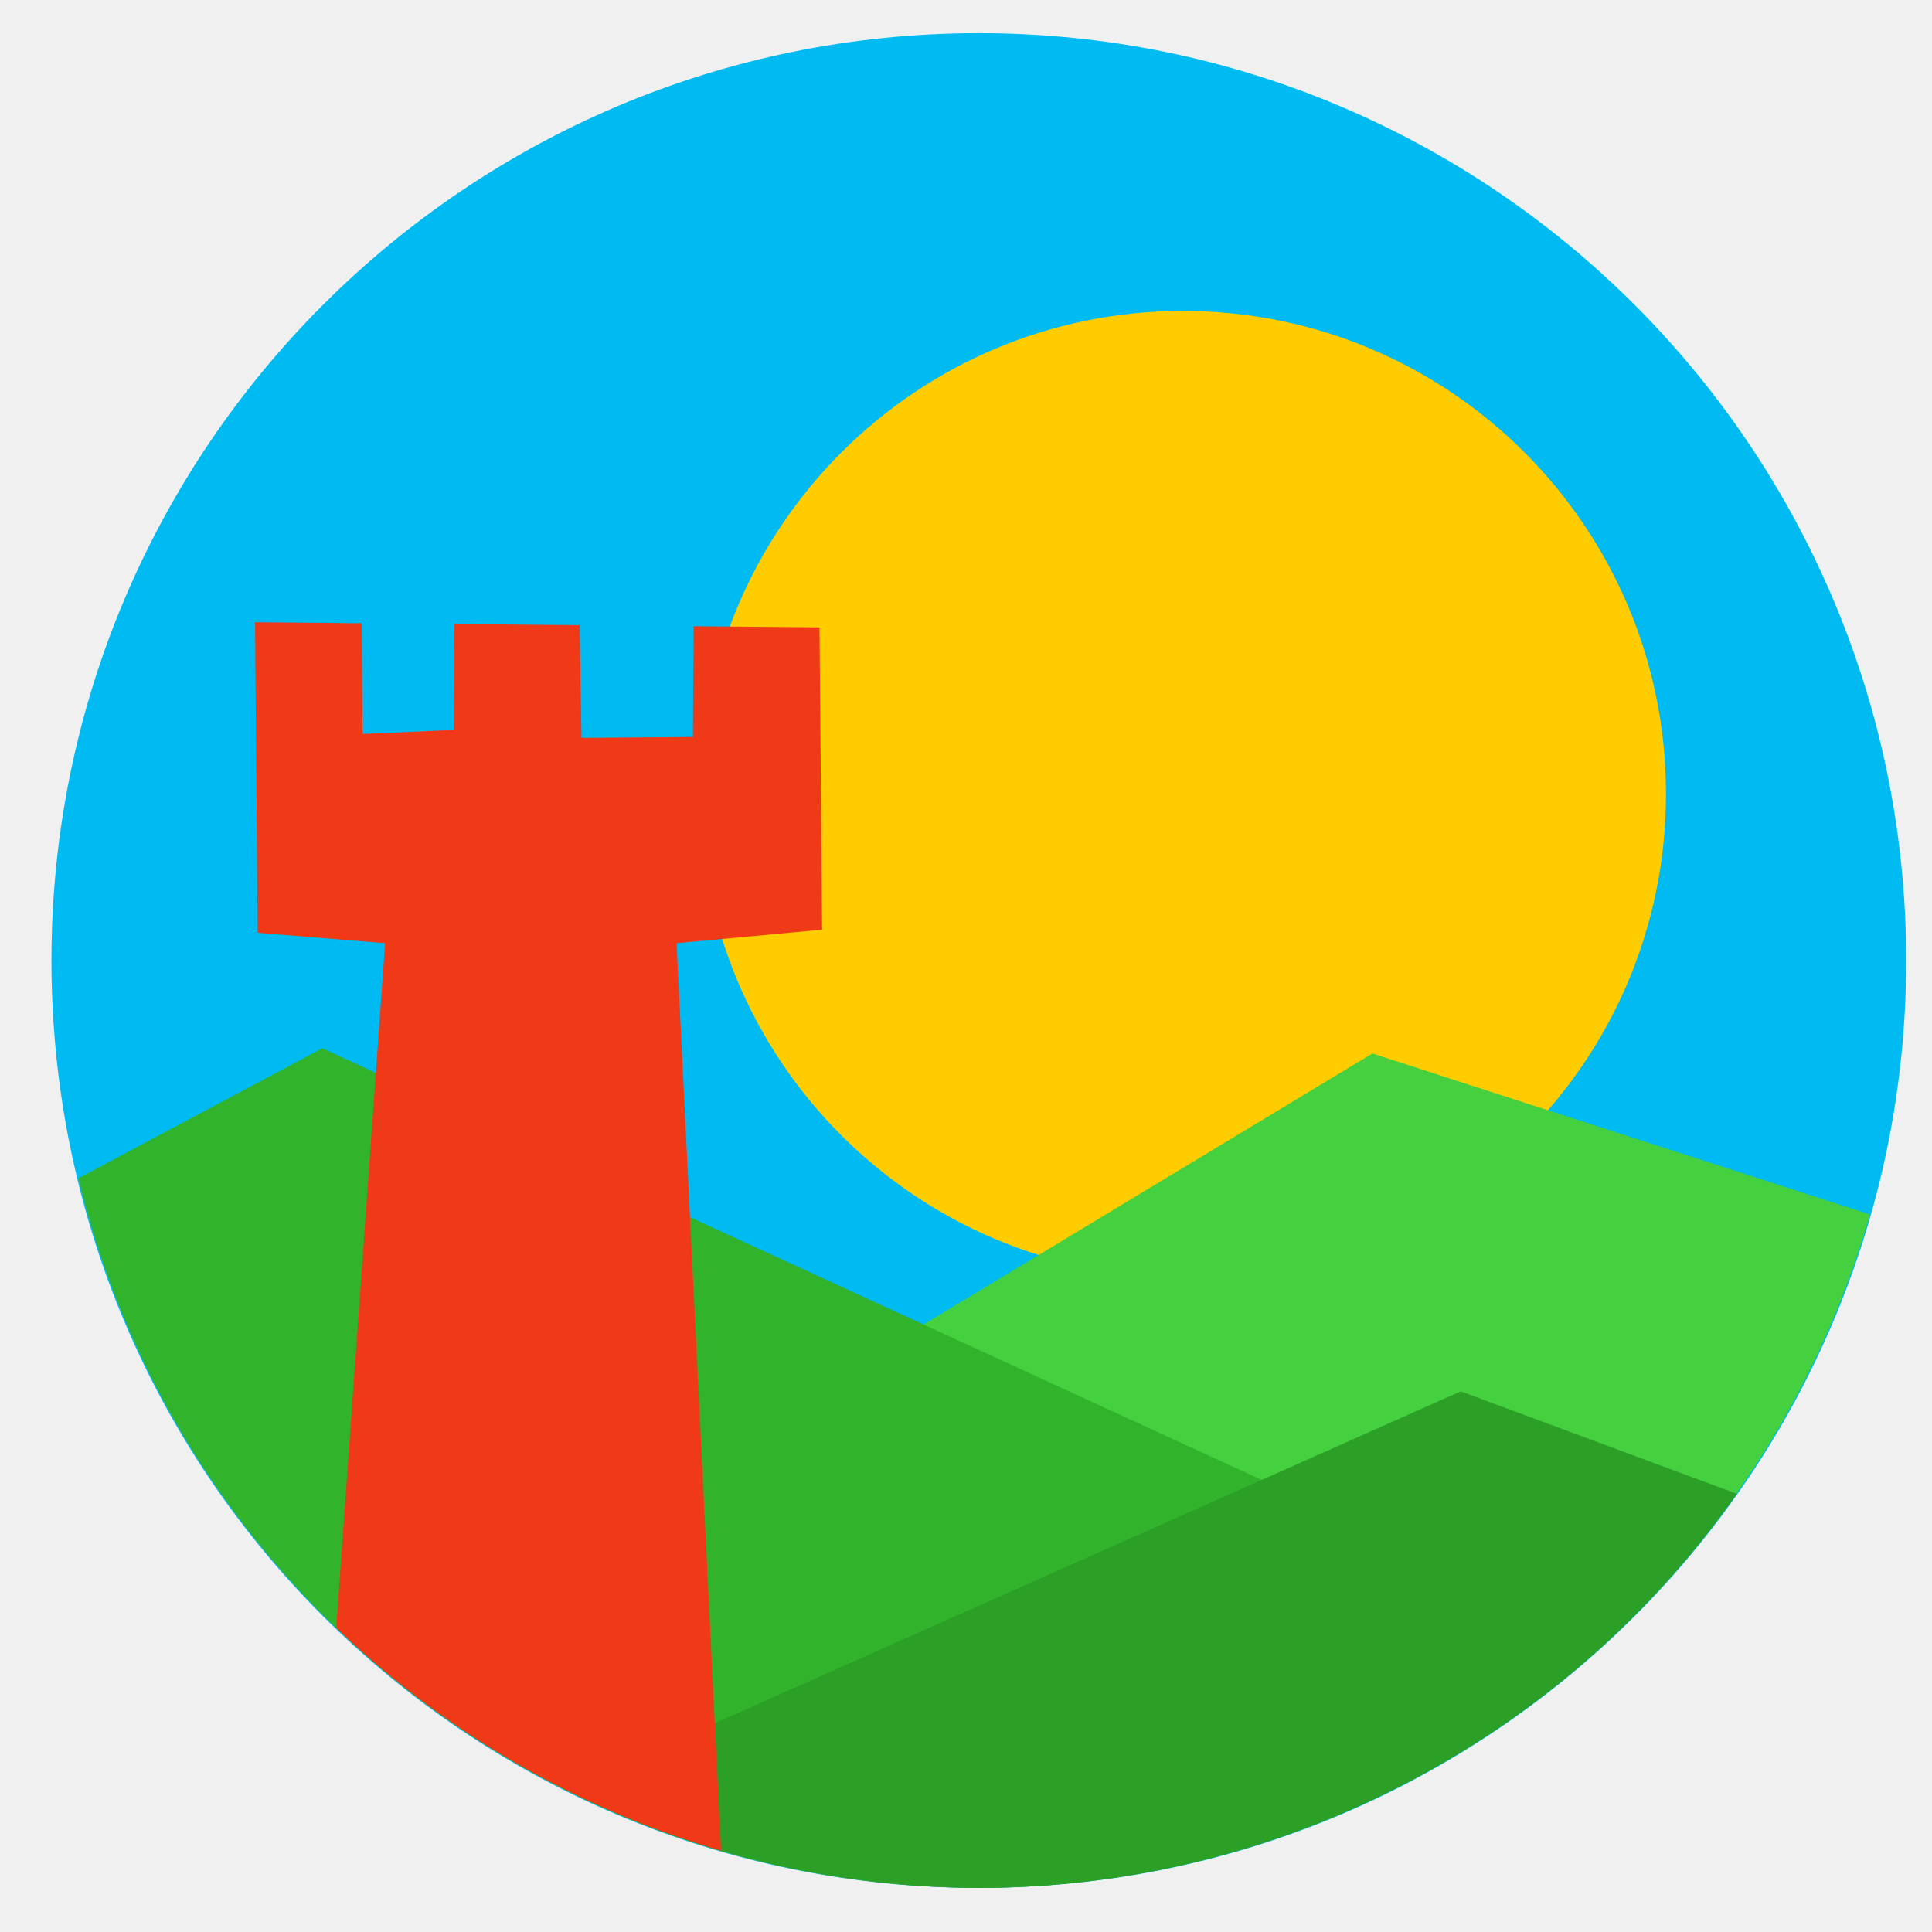
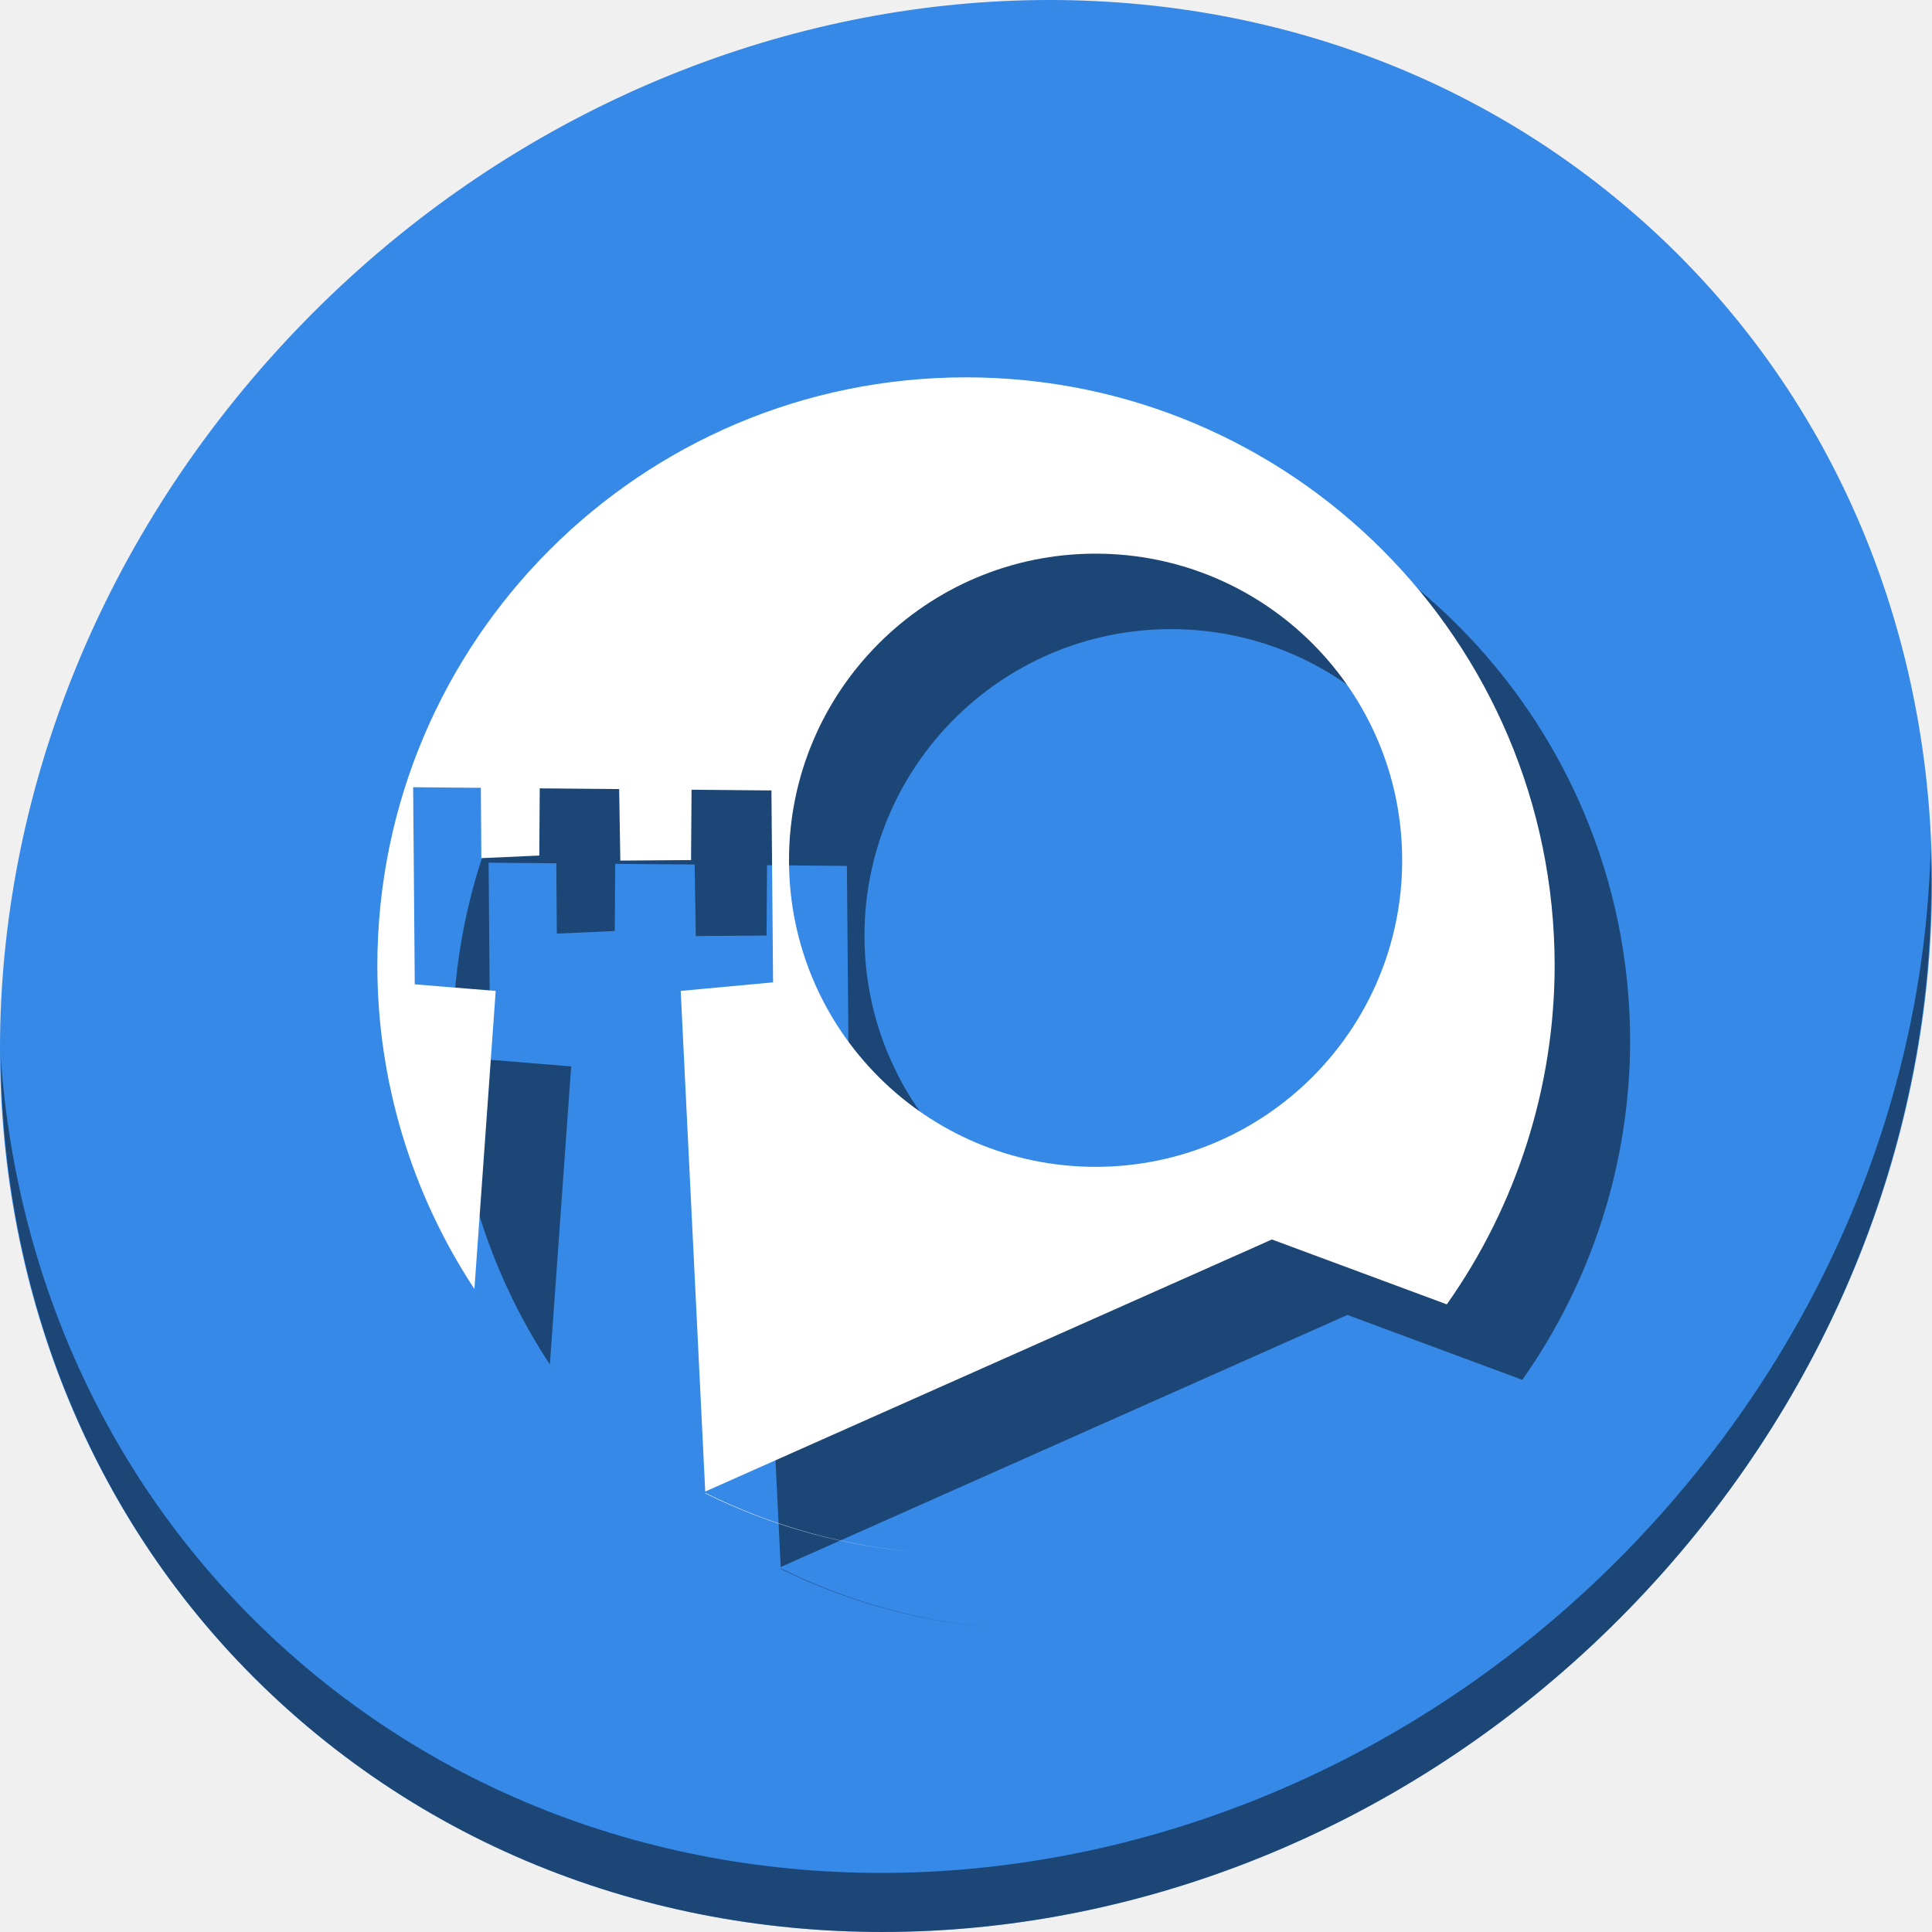
- <svg xmlns="http://www.w3.org/2000/svg" version="1.1" id="Layer_1" x="0px" y="0px" viewBox="0 0 500 500" xml:space="preserve" width="100%" height="100%">
+ <svg xmlns="http://www.w3.org/2000/svg" version="1.1" id="Layer_1" x="0px" y="0px" viewBox="0 0 512 512" xml:space="preserve" width="512" height="512">
  <defs id="defs55" />
-   <g id="g23" transform="translate(0,39.767)" />
-   <g id="g25" transform="translate(0,39.767)" />
-   <g id="g27" transform="translate(0,39.767)" />
-   <g id="g29" transform="translate(0,39.767)" />
-   <g id="g31" transform="translate(0,39.767)" />
-   <g id="g33" transform="translate(0,39.767)" />
-   <g id="g35" transform="translate(0,39.767)" />
-   <g id="g37" transform="translate(0,39.767)" />
-   <g id="g39" transform="translate(0,39.767)" />
-   <g id="g41" transform="translate(0,39.767)" />
-   <g id="g43" transform="translate(0,39.767)" />
-   <g id="g45" transform="translate(0,39.767)" />
-   <g id="g47" transform="translate(0,39.767)" />
-   <g id="g49" transform="translate(0,39.767)" />
-   <g id="g51" transform="translate(0,39.767)" />
-   <g id="g4203">
-     <circle r="240" cy="248.584" cx="253.318" id="path4162" style="fill:#00bbf2;fill-opacity:1;stroke:none;stroke-width:35;stroke-linecap:round;stroke-miterlimit:4;stroke-dasharray:none;stroke-opacity:1" />
-     <circle r="125" cy="205.468" cx="306.152" id="path4196" style="fill:#ffcc00;fill-opacity:1;stroke:none;stroke-width:35;stroke-linecap:round;stroke-miterlimit:4;stroke-dasharray:none;stroke-opacity:1" />
-     <path id="path4185" d="M 355.172 272.637 L 147.988 397.754 L 348.812 468.457 A 240 240 0 0 0 483.932 314.295 L 355.172 272.637 z " style="fill:#45d03f;fill-rule:evenodd;stroke:none;stroke-width:1px;stroke-linecap:butt;stroke-linejoin:miter;stroke-opacity:1;fill-opacity:1" />
-     <path id="path4183" d="M 83.412 271.291 L 20.303 304.936 A 240 240 0 0 0 253.318 488.584 A 240 240 0 0 0 416.467 424.316 L 83.412 271.291 z " style="fill:#31b42c;fill-rule:evenodd;stroke:none;stroke-width:1px;stroke-linecap:butt;stroke-linejoin:miter;stroke-opacity:1;fill-opacity:1" />
-     <path id="path4181" d="M 378.041 360.084 L 146.383 463.131 A 240 240 0 0 0 253.318 488.584 A 240 240 0 0 0 449.502 386.594 L 378.041 360.084 z " style="fill:#2c9f27;fill-rule:evenodd;stroke:none;stroke-width:1px;stroke-linecap:butt;stroke-linejoin:miter;stroke-opacity:1;fill-opacity:1" />
-     <path id="path4198" d="M 99.668,244.094 87.014,421.256 c 28.027,27.022 62.207,46.819 99.592,57.686 l -11.512,-234.848 37.665,-3.494 -0.672,-78.243 -32.564,-0.294 -0.208,28.679 -28.834,0.215 -0.475,-29.159 -32.383,-0.292 -0.18,27.395 -23.62,1.052 -0.21,-28.663 -27.603,-0.249 0.66,80.36 z" style="fill:#f03916;fill-opacity:1;fill-rule:evenodd;stroke:none;stroke-width:1px;stroke-linecap:butt;stroke-linejoin:miter;stroke-opacity:1" />
+   <g id="g23" transform="translate(0,550.767)" />
+   <g id="g25" transform="translate(0,550.767)" />
+   <g id="g27" transform="translate(0,550.767)" />
+   <g id="g29" transform="translate(0,550.767)" />
+   <g id="g31" transform="translate(0,550.767)" />
+   <g id="g33" transform="translate(0,550.767)" />
+   <g id="g35" transform="translate(0,550.767)" />
+   <g id="g37" transform="translate(0,550.767)" />
+   <g id="g39" transform="translate(0,550.767)" />
+   <g id="g41" transform="translate(0,550.767)" />
+   <g id="g43" transform="translate(0,550.767)" />
+   <g id="g45" transform="translate(0,550.767)" />
+   <g id="g47" transform="translate(0,550.767)" />
+   <g id="g49" transform="translate(0,550.767)" />
+   <g id="g51" transform="translate(0,550.767)" />
+   <g id="g870">
+     <path style="fill:#3689e6;fill-opacity:1;stroke-width:11.11;image-rendering:optimizeSpeed" d="M 432.914,56.474 C 535.107,145.049 538.741,306.174 441.031,416.373 343.32,526.572 181.28,544.101 79.087,455.526 -23.106,366.951 -26.74,205.826 70.97,95.627 168.68,-14.572 330.721,-32.101 432.914,56.474 Z" id="path911" />
+     <path style="opacity:1;fill:#000000;fill-opacity:0.49;stroke-width:11.11;image-rendering:optimizeSpeed" d="m 511.636,224.904 c -1.551,61.312 -25.161,124.155 -70.966,175.814 C 342.959,510.917 180.919,528.446 78.726,439.871 30.827,398.356 4.497,340.923 0.194,280.229 0.799,346.585 27.117,410.482 79.079,455.519 181.272,544.094 343.32,526.556 441.022,416.366 490.727,360.308 514.027,291.075 511.636,224.904 Z" id="path913" />
+     <path style="fill:#000000;fill-opacity:0.49;stroke:none;stroke-width:22.75;stroke-linecap:round;stroke-miterlimit:4;stroke-dasharray:none;stroke-opacity:1" d="m 276,120 a 156,156 0 0 0 -156,156 156,156 0 0 0 25.723,85.598 l 5.643,-78.992 -21.449,-1.752 -0.428,-52.234 17.941,0.162 0.137,18.631 15.352,-0.684 0.117,-17.807 21.049,0.189 0.309,18.955 18.742,-0.141 0.137,-18.641 21.166,0.191 0.438,50.857 -24.482,2.271 6.502,132.67 150.176,-66.801 46.35,17.195 A 156,156 0 0 0 432,276 156,156 0 0 0 276,120 Z m 34.342,46.725 a 81.25,81.25 0 0 1 81.25,81.25 81.25,81.25 0 0 1 -81.25,81.25 81.25,81.25 0 0 1 -81.25,-81.25 81.25,81.25 0 0 1 81.25,-81.25 z m 90.203,202.965 A 156,156 0 0 1 276,432 156,156 0 0 0 400.545,369.689 Z M 276,432 A 156,156 0 0 1 266.455,431.678 156,156 0 0 0 276,432 Z m -69.088,-16.359 0.008,0.141 a 156,156 0 0 0 57.156,15.635 156,156 0 0 1 -57.164,-15.775 z" id="path56" />
+     <path id="path4162" d="M 256 100 A 156 156 0 0 0 100 256 A 156 156 0 0 0 125.723 341.598 L 131.365 262.605 L 109.916 260.854 L 109.488 208.619 L 127.43 208.781 L 127.566 227.412 L 142.918 226.729 L 143.035 208.922 L 164.084 209.111 L 164.393 228.066 L 183.135 227.926 L 183.271 209.285 L 204.438 209.477 L 204.875 260.334 L 180.393 262.605 L 186.895 395.275 L 337.07 328.475 L 383.42 345.67 A 156 156 0 0 0 412 256 A 156 156 0 0 0 256 100 z M 290.342 146.725 A 81.25 81.25 0 0 1 371.592 227.975 A 81.25 81.25 0 0 1 290.342 309.225 A 81.25 81.25 0 0 1 209.092 227.975 A 81.25 81.25 0 0 1 290.342 146.725 z M 380.545 349.689 A 156 156 0 0 1 256 412 A 156 156 0 0 0 380.545 349.689 z M 256 412 A 156 156 0 0 1 246.455 411.678 A 156 156 0 0 0 256 412 z M 186.912 395.641 L 186.92 395.781 A 156 156 0 0 0 244.076 411.416 A 156 156 0 0 1 186.912 395.641 z " style="fill:#ffffff;fill-opacity:1;stroke:none;stroke-width:22.75;stroke-linecap:round;stroke-miterlimit:4;stroke-dasharray:none;stroke-opacity:1" />
  </g>
</svg>
